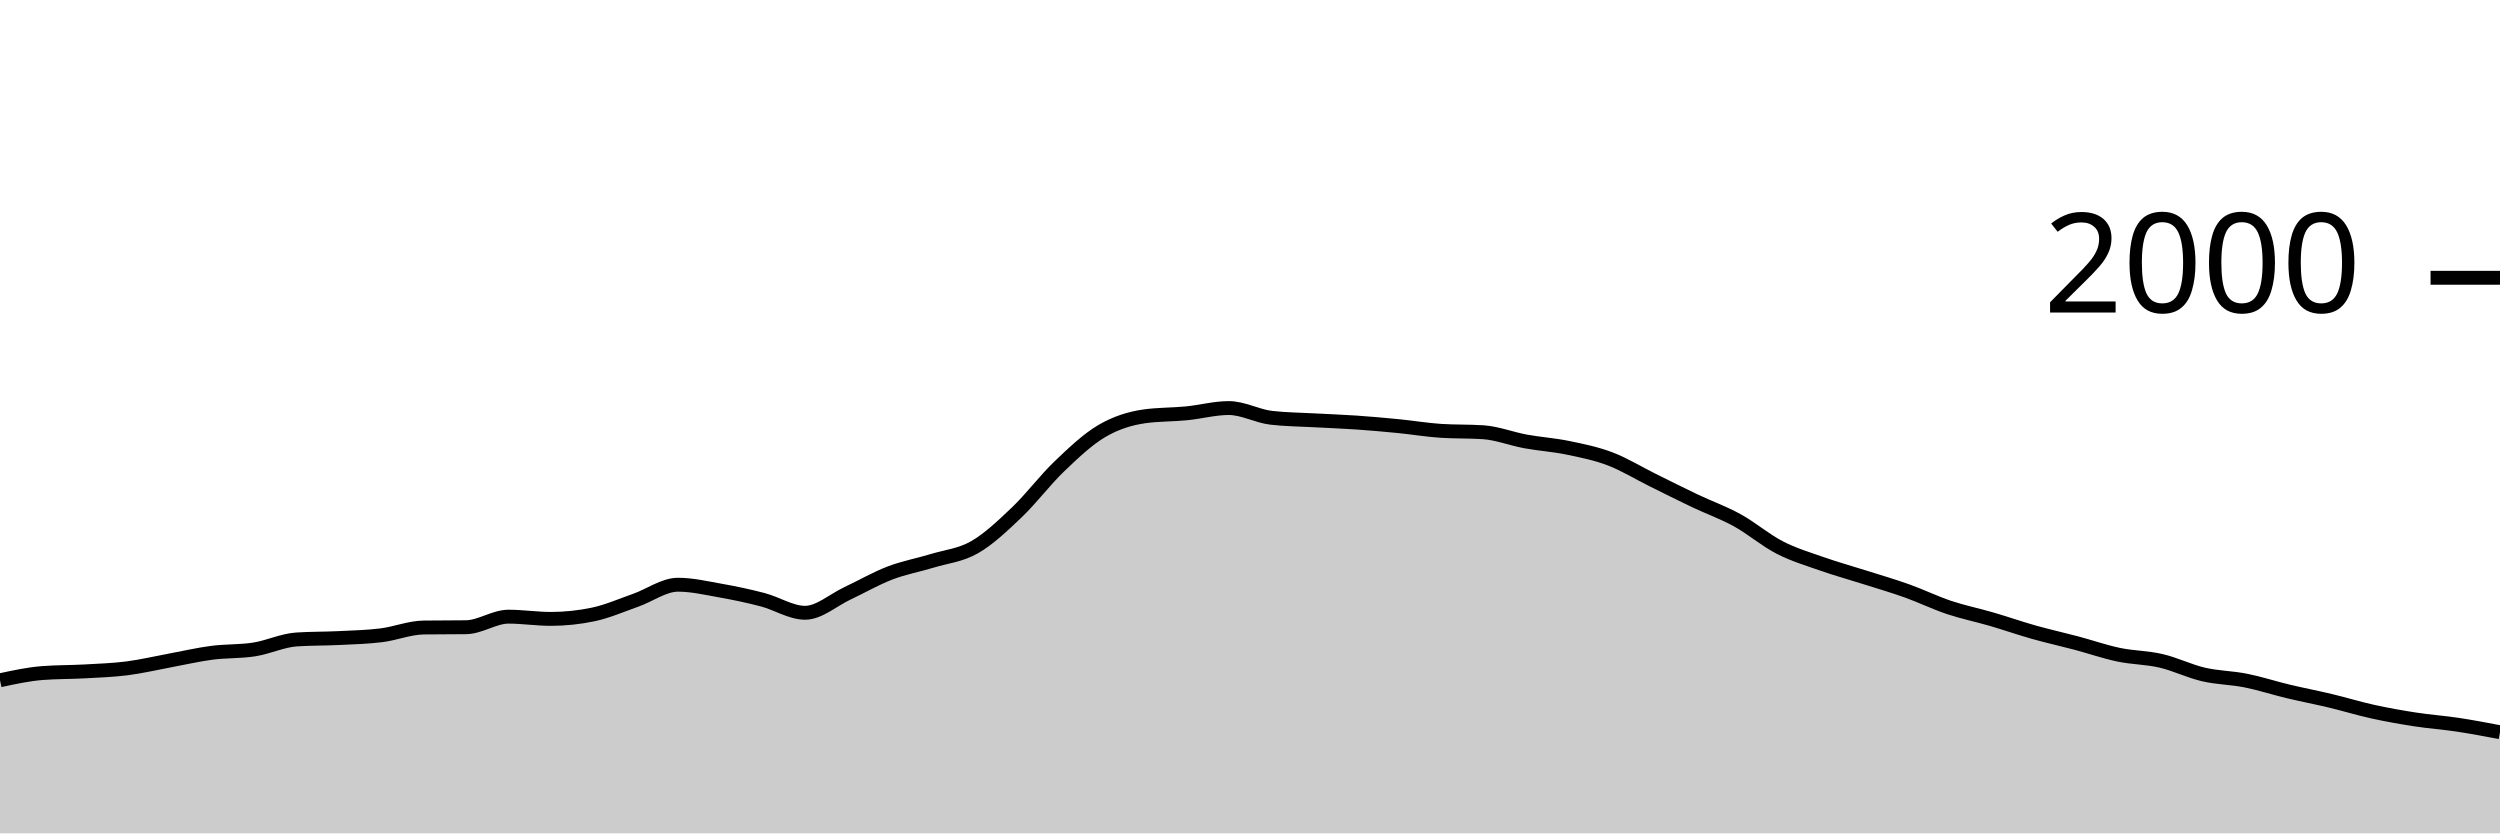
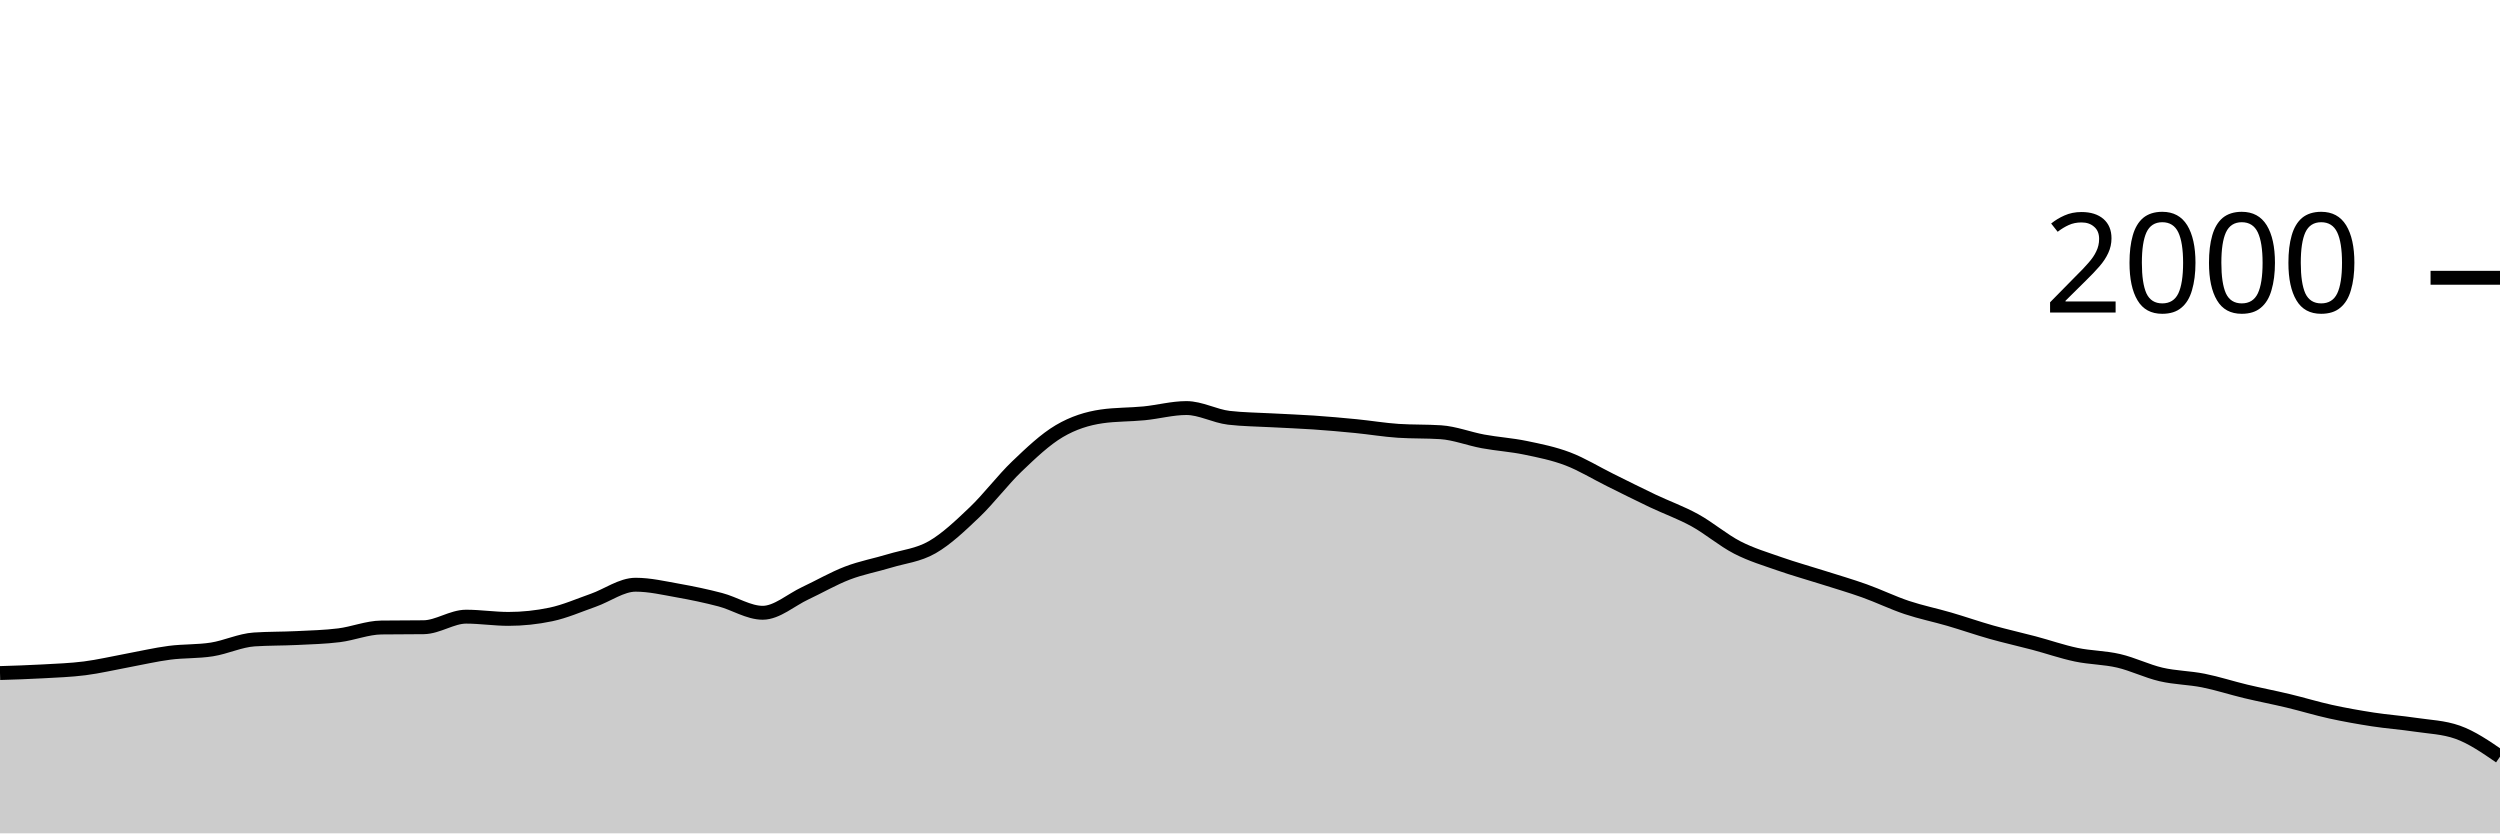
<svg xmlns="http://www.w3.org/2000/svg" viewBox="0 0 180 60">
  <g transform="translate(0,20)">
-     <path class="area" fill="rgba(0, 0, 0, 0.2)" d="M0,28.98C1.017,28.76,2.034,28.54,3.051,28.46C4.068,28.38,5.085,28.397,6.102,28.34C7.119,28.283,8.136,28.25,9.153,28.12C10.169,27.99,11.186,27.747,12.203,27.56C13.22,27.373,14.237,27.133,15.254,27C16.271,26.867,17.288,26.92,18.305,26.76C19.322,26.6,20.339,26.107,21.356,26.04C22.373,25.973,23.39,25.99,24.407,25.94C25.424,25.89,26.441,25.867,27.458,25.74C28.475,25.613,29.492,25.193,30.508,25.18C31.525,25.167,32.542,25.173,33.559,25.16C34.576,25.147,35.593,24.4,36.61,24.4C37.627,24.4,38.644,24.56,39.661,24.56C40.678,24.56,41.695,24.453,42.712,24.24C43.729,24.027,44.746,23.577,45.763,23.22C46.78,22.863,47.797,22.1,48.814,22.1C49.831,22.1,50.847,22.34,51.864,22.52C52.881,22.7,53.898,22.913,54.915,23.18C55.932,23.447,56.949,24.12,57.966,24.12C58.983,24.12,60,23.197,61.017,22.72C62.034,22.243,63.051,21.65,64.068,21.26C65.085,20.87,66.102,20.69,67.119,20.38C68.136,20.07,69.153,19.983,70.169,19.4C71.186,18.817,72.203,17.85,73.22,16.88C74.237,15.91,75.254,14.553,76.271,13.58C77.288,12.607,78.305,11.64,79.322,11.04C80.339,10.44,81.356,10.127,82.373,9.98C83.39,9.833,84.407,9.86,85.424,9.76C86.441,9.66,87.458,9.38,88.475,9.38C89.492,9.38,90.508,9.96,91.525,10.08C92.542,10.2,93.559,10.203,94.576,10.26C95.593,10.317,96.61,10.35,97.627,10.42C98.644,10.49,99.661,10.58,100.678,10.68C101.695,10.78,102.712,10.953,103.729,11.02C104.746,11.087,105.763,11.053,106.78,11.12C107.797,11.187,108.814,11.593,109.831,11.78C110.847,11.967,111.864,12.03,112.881,12.24C113.898,12.45,114.915,12.653,115.932,13.04C116.949,13.427,117.966,14.057,118.983,14.56C120,15.063,121.017,15.577,122.034,16.06C123.051,16.543,124.068,16.9,125.085,17.46C126.102,18.02,127.119,18.897,128.136,19.42C129.153,19.943,130.169,20.243,131.186,20.6C132.203,20.957,133.22,21.237,134.237,21.56C135.254,21.883,136.271,22.177,137.288,22.54C138.305,22.903,139.322,23.4,140.339,23.74C141.356,24.08,142.373,24.283,143.39,24.58C144.407,24.877,145.424,25.233,146.441,25.52C147.458,25.807,148.475,26.03,149.492,26.3C150.508,26.57,151.525,26.927,152.542,27.14C153.559,27.353,154.576,27.343,155.593,27.58C156.61,27.817,157.627,28.323,158.644,28.56C159.661,28.797,160.678,28.797,161.695,29C162.712,29.203,163.729,29.537,164.746,29.78C165.763,30.023,166.78,30.217,167.797,30.46C168.814,30.703,169.831,31.017,170.847,31.24C171.864,31.463,172.881,31.643,173.898,31.8C174.915,31.957,175.932,32.027,176.949,32.18C177.966,32.333,178.983,32.527,180,32.72L180,40C178.983,40,177.966,40,176.949,40C175.932,40,174.915,40,173.898,40C172.881,40,171.864,40,170.847,40C169.831,40,168.814,40,167.797,40C166.78,40,165.763,40,164.746,40C163.729,40,162.712,40,161.695,40C160.678,40,159.661,40,158.644,40C157.627,40,156.61,40,155.593,40C154.576,40,153.559,40,152.542,40C151.525,40,150.508,40,149.492,40C148.475,40,147.458,40,146.441,40C145.424,40,144.407,40,143.39,40C142.373,40,141.356,40,140.339,40C139.322,40,138.305,40,137.288,40C136.271,40,135.254,40,134.237,40C133.22,40,132.203,40,131.186,40C130.169,40,129.153,40,128.136,40C127.119,40,126.102,40,125.085,40C124.068,40,123.051,40,122.034,40C121.017,40,120,40,118.983,40C117.966,40,116.949,40,115.932,40C114.915,40,113.898,40,112.881,40C111.864,40,110.847,40,109.831,40C108.814,40,107.797,40,106.78,40C105.763,40,104.746,40,103.729,40C102.712,40,101.695,40,100.678,40C99.661,40,98.644,40,97.627,40C96.61,40,95.593,40,94.576,40C93.559,40,92.542,40,91.525,40C90.508,40,89.492,40,88.475,40C87.458,40,86.441,40,85.424,40C84.407,40,83.39,40,82.373,40C81.356,40,80.339,40,79.322,40C78.305,40,77.288,40,76.271,40C75.254,40,74.237,40,73.22,40C72.203,40,71.186,40,70.169,40C69.153,40,68.136,40,67.119,40C66.102,40,65.085,40,64.068,40C63.051,40,62.034,40,61.017,40C60,40,58.983,40,57.966,40C56.949,40,55.932,40,54.915,40C53.898,40,52.881,40,51.864,40C50.847,40,49.831,40,48.814,40C47.797,40,46.78,40,45.763,40C44.746,40,43.729,40,42.712,40C41.695,40,40.678,40,39.661,40C38.644,40,37.627,40,36.61,40C35.593,40,34.576,40,33.559,40C32.542,40,31.525,40,30.508,40C29.492,40,28.475,40,27.458,40C26.441,40,25.424,40,24.407,40C23.39,40,22.373,40,21.356,40C20.339,40,19.322,40,18.305,40C17.288,40,16.271,40,15.254,40C14.237,40,13.22,40,12.203,40C11.186,40,10.169,40,9.153,40C8.136,40,7.119,40,6.102,40C5.085,40,4.068,40,3.051,40C2.034,40,1.017,40,0,40Z" />
-     <path class="line" stroke="black" fill="none" d="M0,28.98C1.017,28.76,2.034,28.54,3.051,28.46C4.068,28.38,5.085,28.397,6.102,28.34C7.119,28.283,8.136,28.25,9.153,28.12C10.169,27.99,11.186,27.747,12.203,27.56C13.22,27.373,14.237,27.133,15.254,27C16.271,26.867,17.288,26.92,18.305,26.76C19.322,26.6,20.339,26.107,21.356,26.04C22.373,25.973,23.39,25.99,24.407,25.94C25.424,25.89,26.441,25.867,27.458,25.74C28.475,25.613,29.492,25.193,30.508,25.18C31.525,25.167,32.542,25.173,33.559,25.16C34.576,25.147,35.593,24.4,36.61,24.4C37.627,24.4,38.644,24.56,39.661,24.56C40.678,24.56,41.695,24.453,42.712,24.24C43.729,24.027,44.746,23.577,45.763,23.22C46.78,22.863,47.797,22.1,48.814,22.1C49.831,22.1,50.847,22.34,51.864,22.52C52.881,22.7,53.898,22.913,54.915,23.18C55.932,23.447,56.949,24.12,57.966,24.12C58.983,24.12,60,23.197,61.017,22.72C62.034,22.243,63.051,21.65,64.068,21.26C65.085,20.87,66.102,20.69,67.119,20.38C68.136,20.07,69.153,19.983,70.169,19.4C71.186,18.817,72.203,17.85,73.22,16.88C74.237,15.91,75.254,14.553,76.271,13.58C77.288,12.607,78.305,11.64,79.322,11.04C80.339,10.44,81.356,10.127,82.373,9.98C83.39,9.833,84.407,9.86,85.424,9.76C86.441,9.66,87.458,9.38,88.475,9.38C89.492,9.38,90.508,9.96,91.525,10.08C92.542,10.2,93.559,10.203,94.576,10.26C95.593,10.317,96.61,10.35,97.627,10.42C98.644,10.49,99.661,10.58,100.678,10.68C101.695,10.78,102.712,10.953,103.729,11.02C104.746,11.087,105.763,11.053,106.78,11.12C107.797,11.187,108.814,11.593,109.831,11.78C110.847,11.967,111.864,12.03,112.881,12.24C113.898,12.45,114.915,12.653,115.932,13.04C116.949,13.427,117.966,14.057,118.983,14.56C120,15.063,121.017,15.577,122.034,16.06C123.051,16.543,124.068,16.9,125.085,17.46C126.102,18.02,127.119,18.897,128.136,19.42C129.153,19.943,130.169,20.243,131.186,20.6C132.203,20.957,133.22,21.237,134.237,21.56C135.254,21.883,136.271,22.177,137.288,22.54C138.305,22.903,139.322,23.4,140.339,23.74C141.356,24.08,142.373,24.283,143.39,24.58C144.407,24.877,145.424,25.233,146.441,25.52C147.458,25.807,148.475,26.03,149.492,26.3C150.508,26.57,151.525,26.927,152.542,27.14C153.559,27.353,154.576,27.343,155.593,27.58C156.61,27.817,157.627,28.323,158.644,28.56C159.661,28.797,160.678,28.797,161.695,29C162.712,29.203,163.729,29.537,164.746,29.78C165.763,30.023,166.78,30.217,167.797,30.46C168.814,30.703,169.831,31.017,170.847,31.24C171.864,31.463,172.881,31.643,173.898,31.8C174.915,31.957,175.932,32.027,176.949,32.18C177.966,32.333,178.983,32.527,180,32.72" />
+     <path class="area" fill="rgba(0, 0, 0, 0.2)" d="M0,28.46C1.017,28.428,2.034,28.397,3.051,28.34C4.068,28.283,5.085,28.25,6.102,28.12C7.119,27.99,8.136,27.747,9.153,27.56C10.169,27.373,11.186,27.133,12.203,27C13.22,26.867,14.237,26.92,15.254,26.76C16.271,26.6,17.288,26.107,18.305,26.04C19.322,25.973,20.339,25.99,21.356,25.94C22.373,25.89,23.39,25.867,24.407,25.74C25.424,25.613,26.441,25.193,27.458,25.18C28.475,25.167,29.492,25.173,30.508,25.16C31.525,25.147,32.542,24.4,33.559,24.4C34.576,24.4,35.593,24.56,36.61,24.56C37.627,24.56,38.644,24.453,39.661,24.24C40.678,24.027,41.695,23.577,42.712,23.22C43.729,22.863,44.746,22.1,45.763,22.1C46.78,22.1,47.797,22.34,48.814,22.52C49.831,22.7,50.847,22.913,51.864,23.18C52.881,23.447,53.898,24.12,54.915,24.12C55.932,24.12,56.949,23.197,57.966,22.72C58.983,22.243,60,21.65,61.017,21.26C62.034,20.87,63.051,20.69,64.068,20.38C65.085,20.07,66.102,19.983,67.119,19.4C68.136,18.817,69.153,17.85,70.169,16.88C71.186,15.91,72.203,14.553,73.22,13.58C74.237,12.607,75.254,11.64,76.271,11.04C77.288,10.44,78.305,10.127,79.322,9.98C80.339,9.833,81.356,9.86,82.373,9.76C83.39,9.66,84.407,9.38,85.424,9.38C86.441,9.38,87.458,9.96,88.475,10.08C89.492,10.2,90.508,10.203,91.525,10.26C92.542,10.317,93.559,10.35,94.576,10.42C95.593,10.49,96.61,10.58,97.627,10.68C98.644,10.78,99.661,10.953,100.678,11.02C101.695,11.087,102.712,11.053,103.729,11.12C104.746,11.187,105.763,11.593,106.78,11.78C107.797,11.967,108.814,12.03,109.831,12.24C110.847,12.45,111.864,12.653,112.881,13.04C113.898,13.427,114.915,14.057,115.932,14.56C116.949,15.063,117.966,15.577,118.983,16.06C120,16.543,121.017,16.9,122.034,17.46C123.051,18.02,124.068,18.897,125.085,19.42C126.102,19.943,127.119,20.243,128.136,20.6C129.153,20.957,130.169,21.237,131.186,21.56C132.203,21.883,133.22,22.177,134.237,22.54C135.254,22.903,136.271,23.4,137.288,23.74C138.305,24.08,139.322,24.283,140.339,24.58C141.356,24.877,142.373,25.233,143.39,25.52C144.407,25.807,145.424,26.03,146.441,26.3C147.458,26.57,148.475,26.927,149.492,27.14C150.508,27.353,151.525,27.343,152.542,27.58C153.559,27.817,154.576,28.323,155.593,28.56C156.61,28.797,157.627,28.797,158.644,29C159.661,29.203,160.678,29.537,161.695,29.78C162.712,30.023,163.729,30.217,164.746,30.46C165.763,30.703,166.78,31.017,167.797,31.24C168.814,31.463,169.831,31.643,170.847,31.8C171.864,31.957,172.881,32.027,173.898,32.18C174.915,32.333,175.932,32.36,176.949,32.72C177.966,33.08,178.983,33.78,180,34.48L180,40C178.983,40,177.966,40,176.949,40C175.932,40,174.915,40,173.898,40C172.881,40,171.864,40,170.847,40C169.831,40,168.814,40,167.797,40C166.78,40,165.763,40,164.746,40C163.729,40,162.712,40,161.695,40C160.678,40,159.661,40,158.644,40C157.627,40,156.61,40,155.593,40C154.576,40,153.559,40,152.542,40C151.525,40,150.508,40,149.492,40C148.475,40,147.458,40,146.441,40C145.424,40,144.407,40,143.39,40C142.373,40,141.356,40,140.339,40C139.322,40,138.305,40,137.288,40C136.271,40,135.254,40,134.237,40C133.22,40,132.203,40,131.186,40C130.169,40,129.153,40,128.136,40C127.119,40,126.102,40,125.085,40C124.068,40,123.051,40,122.034,40C121.017,40,120,40,118.983,40C117.966,40,116.949,40,115.932,40C114.915,40,113.898,40,112.881,40C111.864,40,110.847,40,109.831,40C108.814,40,107.797,40,106.78,40C105.763,40,104.746,40,103.729,40C102.712,40,101.695,40,100.678,40C99.661,40,98.644,40,97.627,40C96.61,40,95.593,40,94.576,40C93.559,40,92.542,40,91.525,40C90.508,40,89.492,40,88.475,40C87.458,40,86.441,40,85.424,40C84.407,40,83.39,40,82.373,40C81.356,40,80.339,40,79.322,40C78.305,40,77.288,40,76.271,40C75.254,40,74.237,40,73.22,40C72.203,40,71.186,40,70.169,40C69.153,40,68.136,40,67.119,40C66.102,40,65.085,40,64.068,40C63.051,40,62.034,40,61.017,40C60,40,58.983,40,57.966,40C56.949,40,55.932,40,54.915,40C53.898,40,52.881,40,51.864,40C50.847,40,49.831,40,48.814,40C47.797,40,46.78,40,45.763,40C44.746,40,43.729,40,42.712,40C41.695,40,40.678,40,39.661,40C38.644,40,37.627,40,36.61,40C35.593,40,34.576,40,33.559,40C32.542,40,31.525,40,30.508,40C29.492,40,28.475,40,27.458,40C26.441,40,25.424,40,24.407,40C23.39,40,22.373,40,21.356,40C20.339,40,19.322,40,18.305,40C17.288,40,16.271,40,15.254,40C14.237,40,13.22,40,12.203,40C11.186,40,10.169,40,9.153,40C8.136,40,7.119,40,6.102,40C5.085,40,4.068,40,3.051,40C2.034,40,1.017,40,0,40Z" />
+     <path class="line" stroke="black" fill="none" d="M0,28.46C1.017,28.428,2.034,28.397,3.051,28.34C4.068,28.283,5.085,28.25,6.102,28.12C7.119,27.99,8.136,27.747,9.153,27.56C10.169,27.373,11.186,27.133,12.203,27C13.22,26.867,14.237,26.92,15.254,26.76C16.271,26.6,17.288,26.107,18.305,26.04C19.322,25.973,20.339,25.99,21.356,25.94C22.373,25.89,23.39,25.867,24.407,25.74C25.424,25.613,26.441,25.193,27.458,25.18C28.475,25.167,29.492,25.173,30.508,25.16C31.525,25.147,32.542,24.4,33.559,24.4C34.576,24.4,35.593,24.56,36.61,24.56C37.627,24.56,38.644,24.453,39.661,24.24C40.678,24.027,41.695,23.577,42.712,23.22C43.729,22.863,44.746,22.1,45.763,22.1C46.78,22.1,47.797,22.34,48.814,22.52C49.831,22.7,50.847,22.913,51.864,23.18C52.881,23.447,53.898,24.12,54.915,24.12C55.932,24.12,56.949,23.197,57.966,22.72C58.983,22.243,60,21.65,61.017,21.26C62.034,20.87,63.051,20.69,64.068,20.38C65.085,20.07,66.102,19.983,67.119,19.4C68.136,18.817,69.153,17.85,70.169,16.88C71.186,15.91,72.203,14.553,73.22,13.58C74.237,12.607,75.254,11.64,76.271,11.04C77.288,10.44,78.305,10.127,79.322,9.98C80.339,9.833,81.356,9.86,82.373,9.76C83.39,9.66,84.407,9.38,85.424,9.38C86.441,9.38,87.458,9.96,88.475,10.08C89.492,10.2,90.508,10.203,91.525,10.26C92.542,10.317,93.559,10.35,94.576,10.42C95.593,10.49,96.61,10.58,97.627,10.68C98.644,10.78,99.661,10.953,100.678,11.02C101.695,11.087,102.712,11.053,103.729,11.12C104.746,11.187,105.763,11.593,106.78,11.78C107.797,11.967,108.814,12.03,109.831,12.24C110.847,12.45,111.864,12.653,112.881,13.04C113.898,13.427,114.915,14.057,115.932,14.56C116.949,15.063,117.966,15.577,118.983,16.06C120,16.543,121.017,16.9,122.034,17.46C123.051,18.02,124.068,18.897,125.085,19.42C126.102,19.943,127.119,20.243,128.136,20.6C129.153,20.957,130.169,21.237,131.186,21.56C132.203,21.883,133.22,22.177,134.237,22.54C135.254,22.903,136.271,23.4,137.288,23.74C138.305,24.08,139.322,24.283,140.339,24.58C141.356,24.877,142.373,25.233,143.39,25.52C144.407,25.807,145.424,26.03,146.441,26.3C147.458,26.57,148.475,26.927,149.492,27.14C150.508,27.353,151.525,27.343,152.542,27.58C153.559,27.817,154.576,28.323,155.593,28.56C156.61,28.797,157.627,28.797,158.644,29C159.661,29.203,160.678,29.537,161.695,29.78C162.712,30.023,163.729,30.217,164.746,30.46C165.763,30.703,166.78,31.017,167.797,31.24C168.814,31.463,169.831,31.643,170.847,31.8C171.864,31.957,172.881,32.027,173.898,32.18C174.915,32.333,175.932,32.36,176.949,32.72C177.966,33.08,178.983,33.78,180,34.48" />
    <path class="axis-ceiling" stroke-width="1" stroke="black" fill="none" d="M175,0L180,0" />
    <text class="axis-ceiling-label" font-family="sans-serif" text-anchor="end" font-size="10px" x="170" y="2.5">2000</text>
  </g>
</svg>
